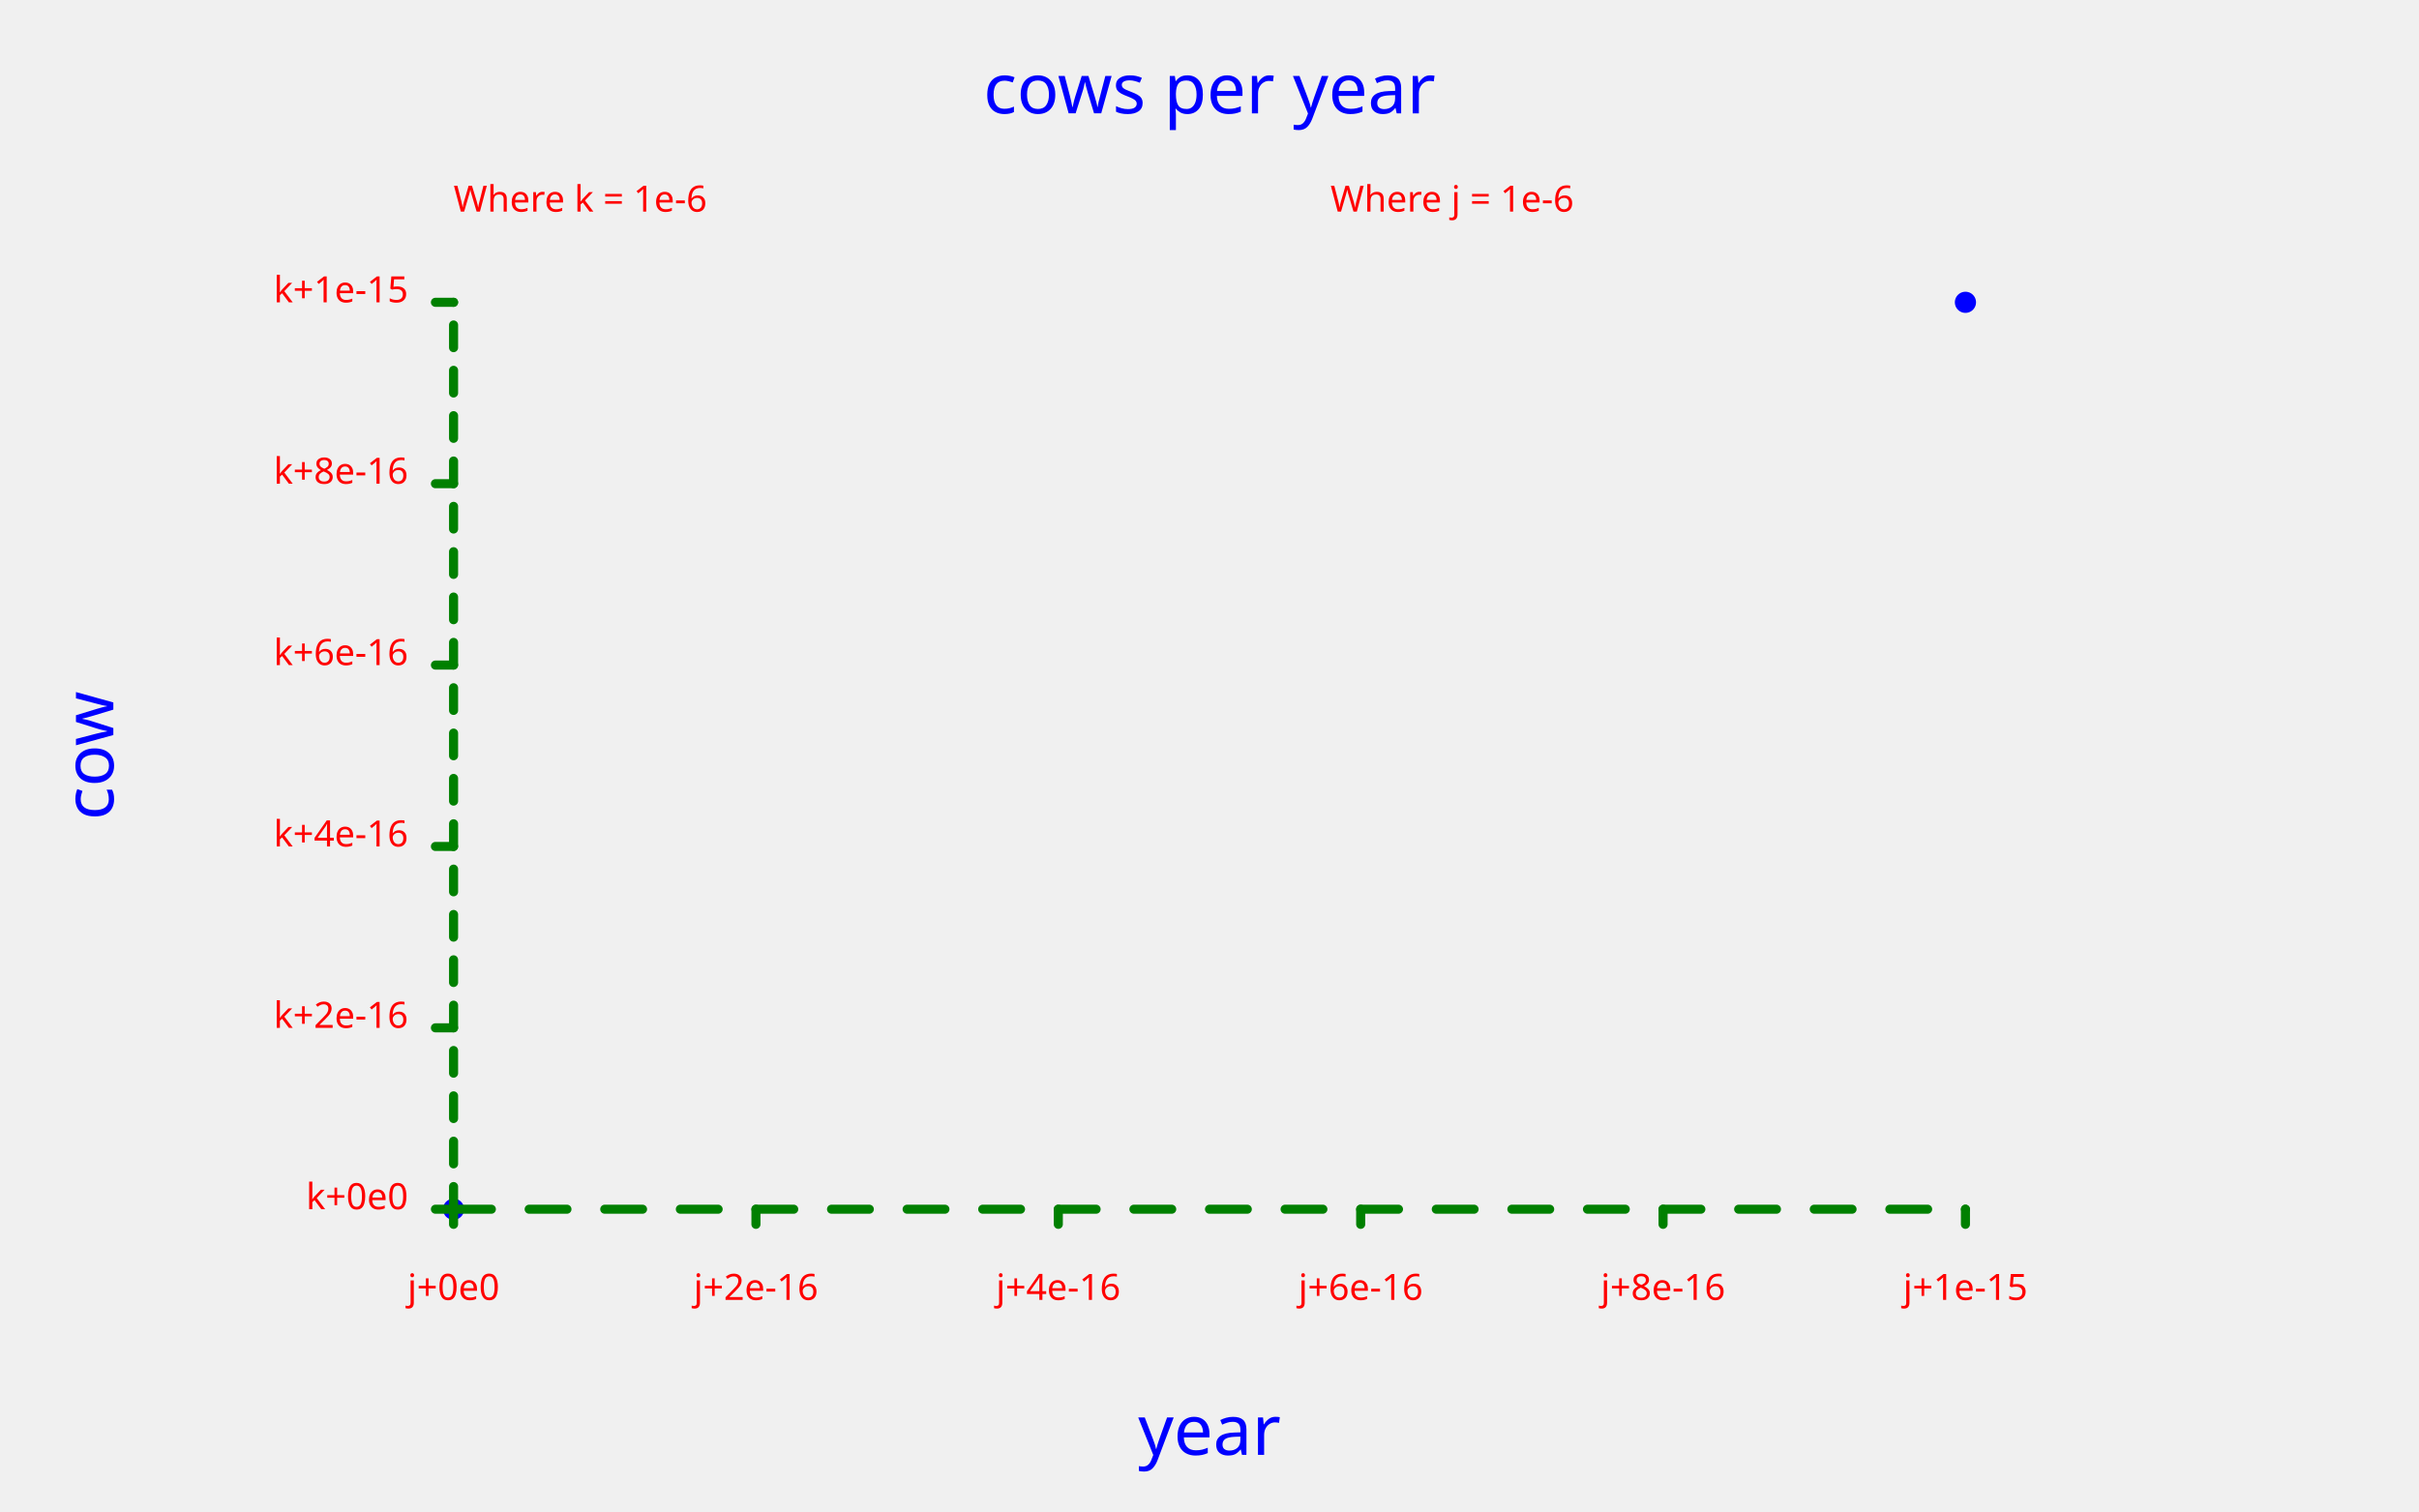
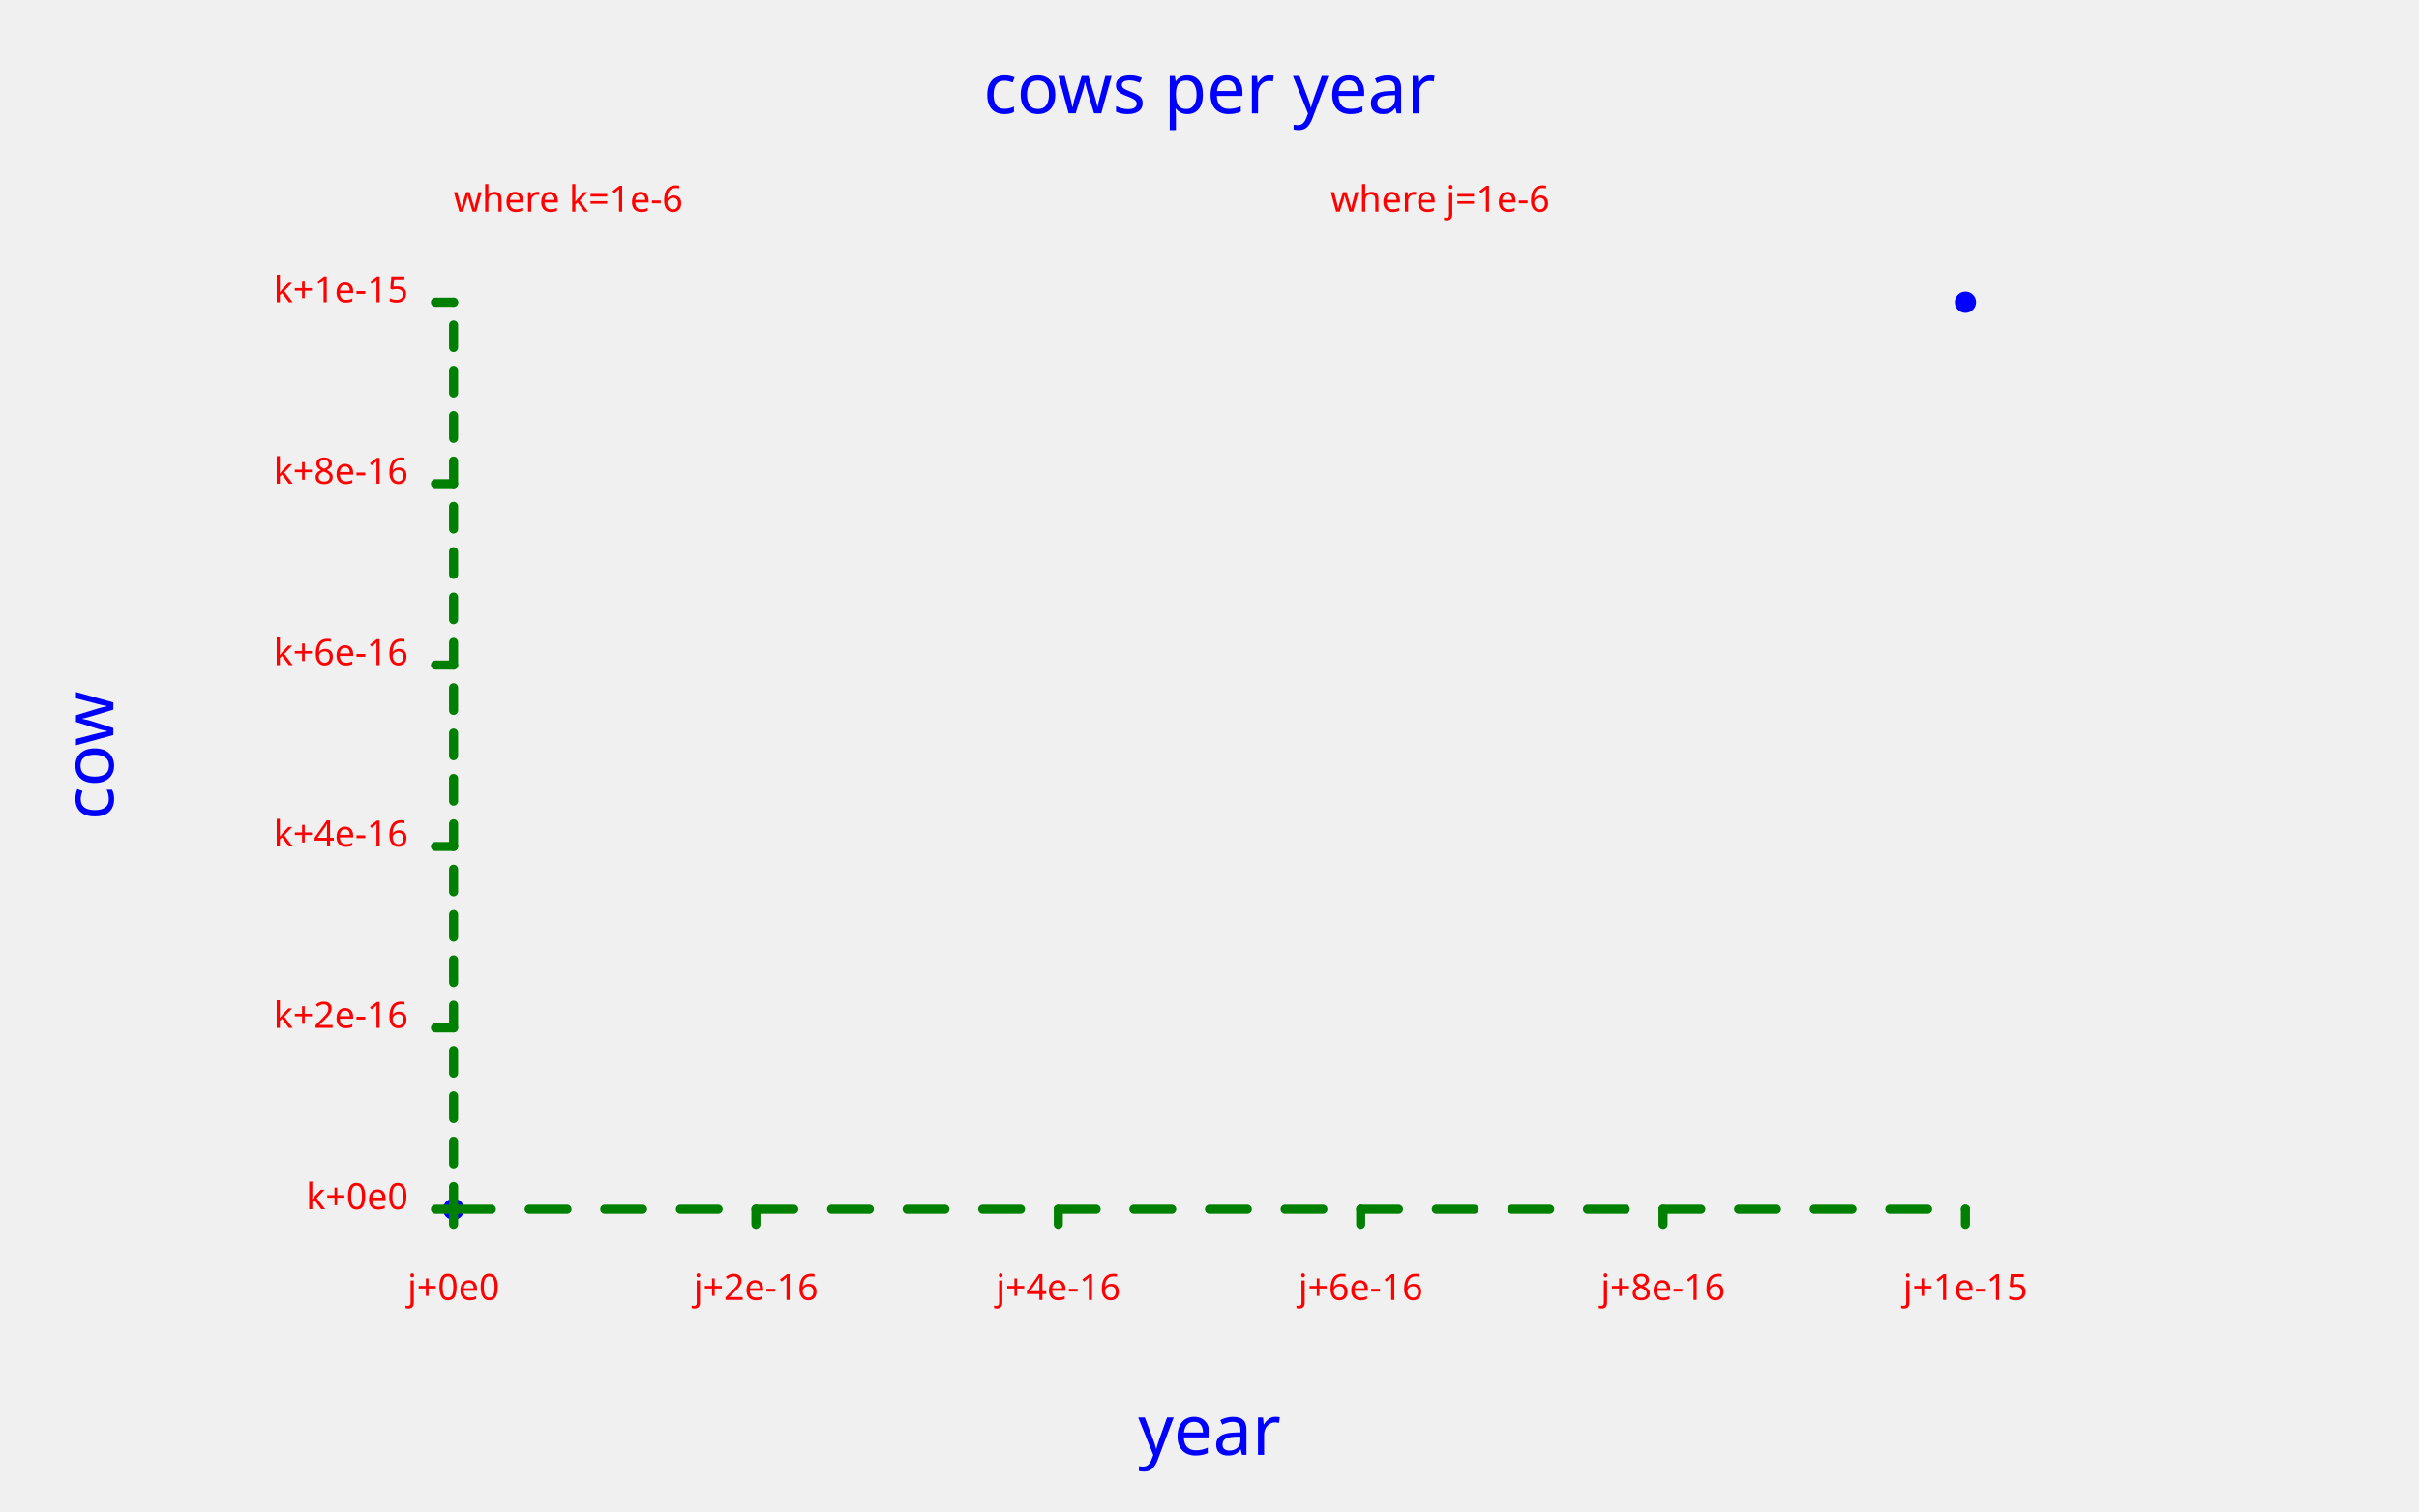
<svg xmlns="http://www.w3.org/2000/svg" class="poloto" width="800" height="500" viewBox="0 0 800 500">
  <style>.poloto { stroke-linecap:round; stroke-linejoin:round; font-family: 'Tahoma', sans-serif; background-color: #262626;} .poloto_scatter{stroke-width:7} .poloto_line{stroke-width:2} .poloto_text{fill: white;} .poloto_axis_lines{stroke: white;stroke-width:3;fill:none;stroke-dasharray:none} .poloto0stroke{stroke:  blue;} .poloto1stroke{stroke:  red;} .poloto2stroke{stroke:  green;} .poloto3stroke{stroke:  gold;} .poloto4stroke{stroke:  aqua;} .poloto5stroke{stroke:  lime;} .poloto6stroke{stroke:  orange;} .poloto7stroke{stroke:  chocolate;} .poloto0fill{fill:blue;} .poloto1fill{fill:red;} .poloto2fill{fill:green;} .poloto3fill{fill:gold;} .poloto4fill{fill:aqua;} .poloto5fill{fill:lime;} .poloto6fill{fill:orange;} .poloto7fill{fill:chocolate;}.poloto_axis_lines{stroke:green}.poloto_tick_labels{fill:red}.poloto_labels{fill:blue}</style>
  <text class="poloto_text poloto_legend_text" alignment-baseline="middle" text-anchor="start" font-size="large" x="675" y="100" />
  <path class="poloto_scatter poloto0stroke" d=" M 150 400 h 0 M 650 100 h 0" />
  <text class="poloto_labels poloto_text poloto_title" alignment-baseline="start" text-anchor="middle" font-size="x-large" x="400" y="37.5">cows per year</text>
  <text class="poloto_labels poloto_text poloto_xname" alignment-baseline="start" text-anchor="middle" font-size="x-large" x="400" y="481.25">year</text>
  <text class="poloto_labels poloto_text poloto_yname" alignment-baseline="start" text-anchor="middle" font-size="x-large" transform="rotate(-90,37.5,250)" x="37.5" y="250">cow</text>
-   <text class="poloto_tick_labels poloto_text" alignment-baseline="middle" text-anchor="start" x="440" y="70">Where j = 1e-6</text>
+   <text class="poloto_tick_labels poloto_text" alignment-baseline="middle" text-anchor="start" x="440" y="70">where j=1e-6</text>
  <line class="poloto_axis_lines" stroke="black" x1="150" x2="150" y1="400" y2="405" />
  <text class="poloto_tick_labels poloto_text" alignment-baseline="start" text-anchor="middle" x="150" y="430">j+0e0</text>
  <line class="poloto_axis_lines" stroke="black" x1="250" x2="250" y1="400" y2="405" />
  <text class="poloto_tick_labels poloto_text" alignment-baseline="start" text-anchor="middle" x="250" y="430">j+2e-16</text>
  <line class="poloto_axis_lines" stroke="black" x1="350" x2="350" y1="400" y2="405" />
  <text class="poloto_tick_labels poloto_text" alignment-baseline="start" text-anchor="middle" x="350" y="430">j+4e-16</text>
  <line class="poloto_axis_lines" stroke="black" x1="450" x2="450" y1="400" y2="405" />
  <text class="poloto_tick_labels poloto_text" alignment-baseline="start" text-anchor="middle" x="450" y="430">j+6e-16</text>
  <line class="poloto_axis_lines" stroke="black" x1="550" x2="550" y1="400" y2="405" />
  <text class="poloto_tick_labels poloto_text" alignment-baseline="start" text-anchor="middle" x="550" y="430">j+8e-16</text>
  <line class="poloto_axis_lines" stroke="black" x1="650" x2="650" y1="400" y2="405" />
  <text class="poloto_tick_labels poloto_text" alignment-baseline="start" text-anchor="middle" x="650" y="430">j+1e-15</text>
-   <text class="poloto_tick_labels poloto_text" alignment-baseline="middle" text-anchor="start" x="150" y="70">Where k = 1e-6</text>
+   <text class="poloto_tick_labels poloto_text" alignment-baseline="middle" text-anchor="start" x="150" y="70">where k=1e-6</text>
  <line class="poloto_axis_lines" stroke="black" x1="150" x2="144" y1="400" y2="400" />
  <text class="poloto_tick_labels poloto_text" alignment-baseline="middle" text-anchor="end" x="135" y="400">k+0e0</text>
  <line class="poloto_axis_lines" stroke="black" x1="150" x2="144" y1="340" y2="340" />
  <text class="poloto_tick_labels poloto_text" alignment-baseline="middle" text-anchor="end" x="135" y="340">k+2e-16</text>
  <line class="poloto_axis_lines" stroke="black" x1="150" x2="144" y1="280" y2="280" />
  <text class="poloto_tick_labels poloto_text" alignment-baseline="middle" text-anchor="end" x="135" y="280">k+4e-16</text>
  <line class="poloto_axis_lines" stroke="black" x1="150" x2="144" y1="220" y2="220" />
  <text class="poloto_tick_labels poloto_text" alignment-baseline="middle" text-anchor="end" x="135" y="220">k+6e-16</text>
  <line class="poloto_axis_lines" stroke="black" x1="150" x2="144" y1="160" y2="160" />
  <text class="poloto_tick_labels poloto_text" alignment-baseline="middle" text-anchor="end" x="135" y="160">k+8e-16</text>
  <line class="poloto_axis_lines" stroke="black" x1="150" x2="144" y1="100" y2="100" />
  <text class="poloto_tick_labels poloto_text" alignment-baseline="middle" text-anchor="end" x="135" y="100">k+1e-15</text>
  <path stroke="black" fill="none" class="poloto_axis_lines" style="stroke-dasharray:12.5;stroke-dashoffset:-0;" d=" M 150 400 L 650 400" />
  <path stroke="black" fill="none" class="poloto_axis_lines" style="stroke-dasharray:7.5;stroke-dashoffset:-0;" d=" M 150 400 L 150 100" />
</svg>
